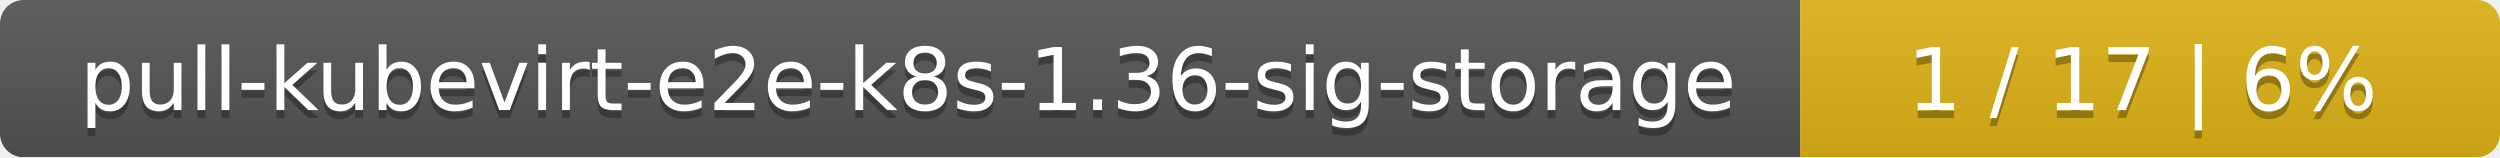
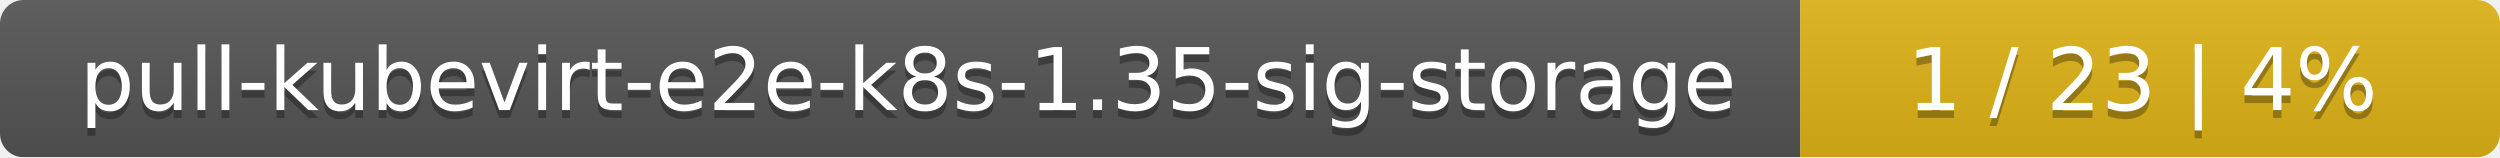
<svg xmlns="http://www.w3.org/2000/svg" width="318" height="20">
  <linearGradient id="smooth" x2="0" y2="100%">
    <stop offset="0" stop-color="#bbb" stop-opacity=".1" />
    <stop offset="1" stop-opacity=".1" />
  </linearGradient>
  <mask id="round">
    <rect width="318" height="20" rx="3" fill="#fff" />
  </mask>
  <g mask="url(#round)">
    <rect width="229" height="20" fill="#555" />
    <rect x="229" width="89" height="20" fill="#dfb317" />
    <rect width="318" height="20" fill="url(#smooth)" />
  </g>
  <g fill="#fff" text-anchor="middle" font-family="DejaVu Sans,Verdana,Geneva,sans-serif" font-size="11">
-     <text x="115.5" y="15" fill="#010101" fill-opacity=".3">pull-kubevirt-e2e-k8s-1.36-sig-storage</text>
-     <text x="115.5" y="14">pull-kubevirt-e2e-k8s-1.36-sig-storage</text>
-     <text x="272.5" y="15" fill="#010101" fill-opacity=".3">1 / 17    |    6%</text>
-     <text x="272.5" y="14">1 / 17    |    6%</text>
+     <text x="115.5" y="15" fill="#010101" fill-opacity=".3">pull-kubevirt-e2e-k8s-1.35-sig-storage</text>
+     <text x="115.5" y="14">pull-kubevirt-e2e-k8s-1.35-sig-storage</text>
+     <text x="272.5" y="15" fill="#010101" fill-opacity=".3">1 / 23    |    4%</text>
+     <text x="272.5" y="14">1 / 23    |    4%</text>
  </g>
</svg>
